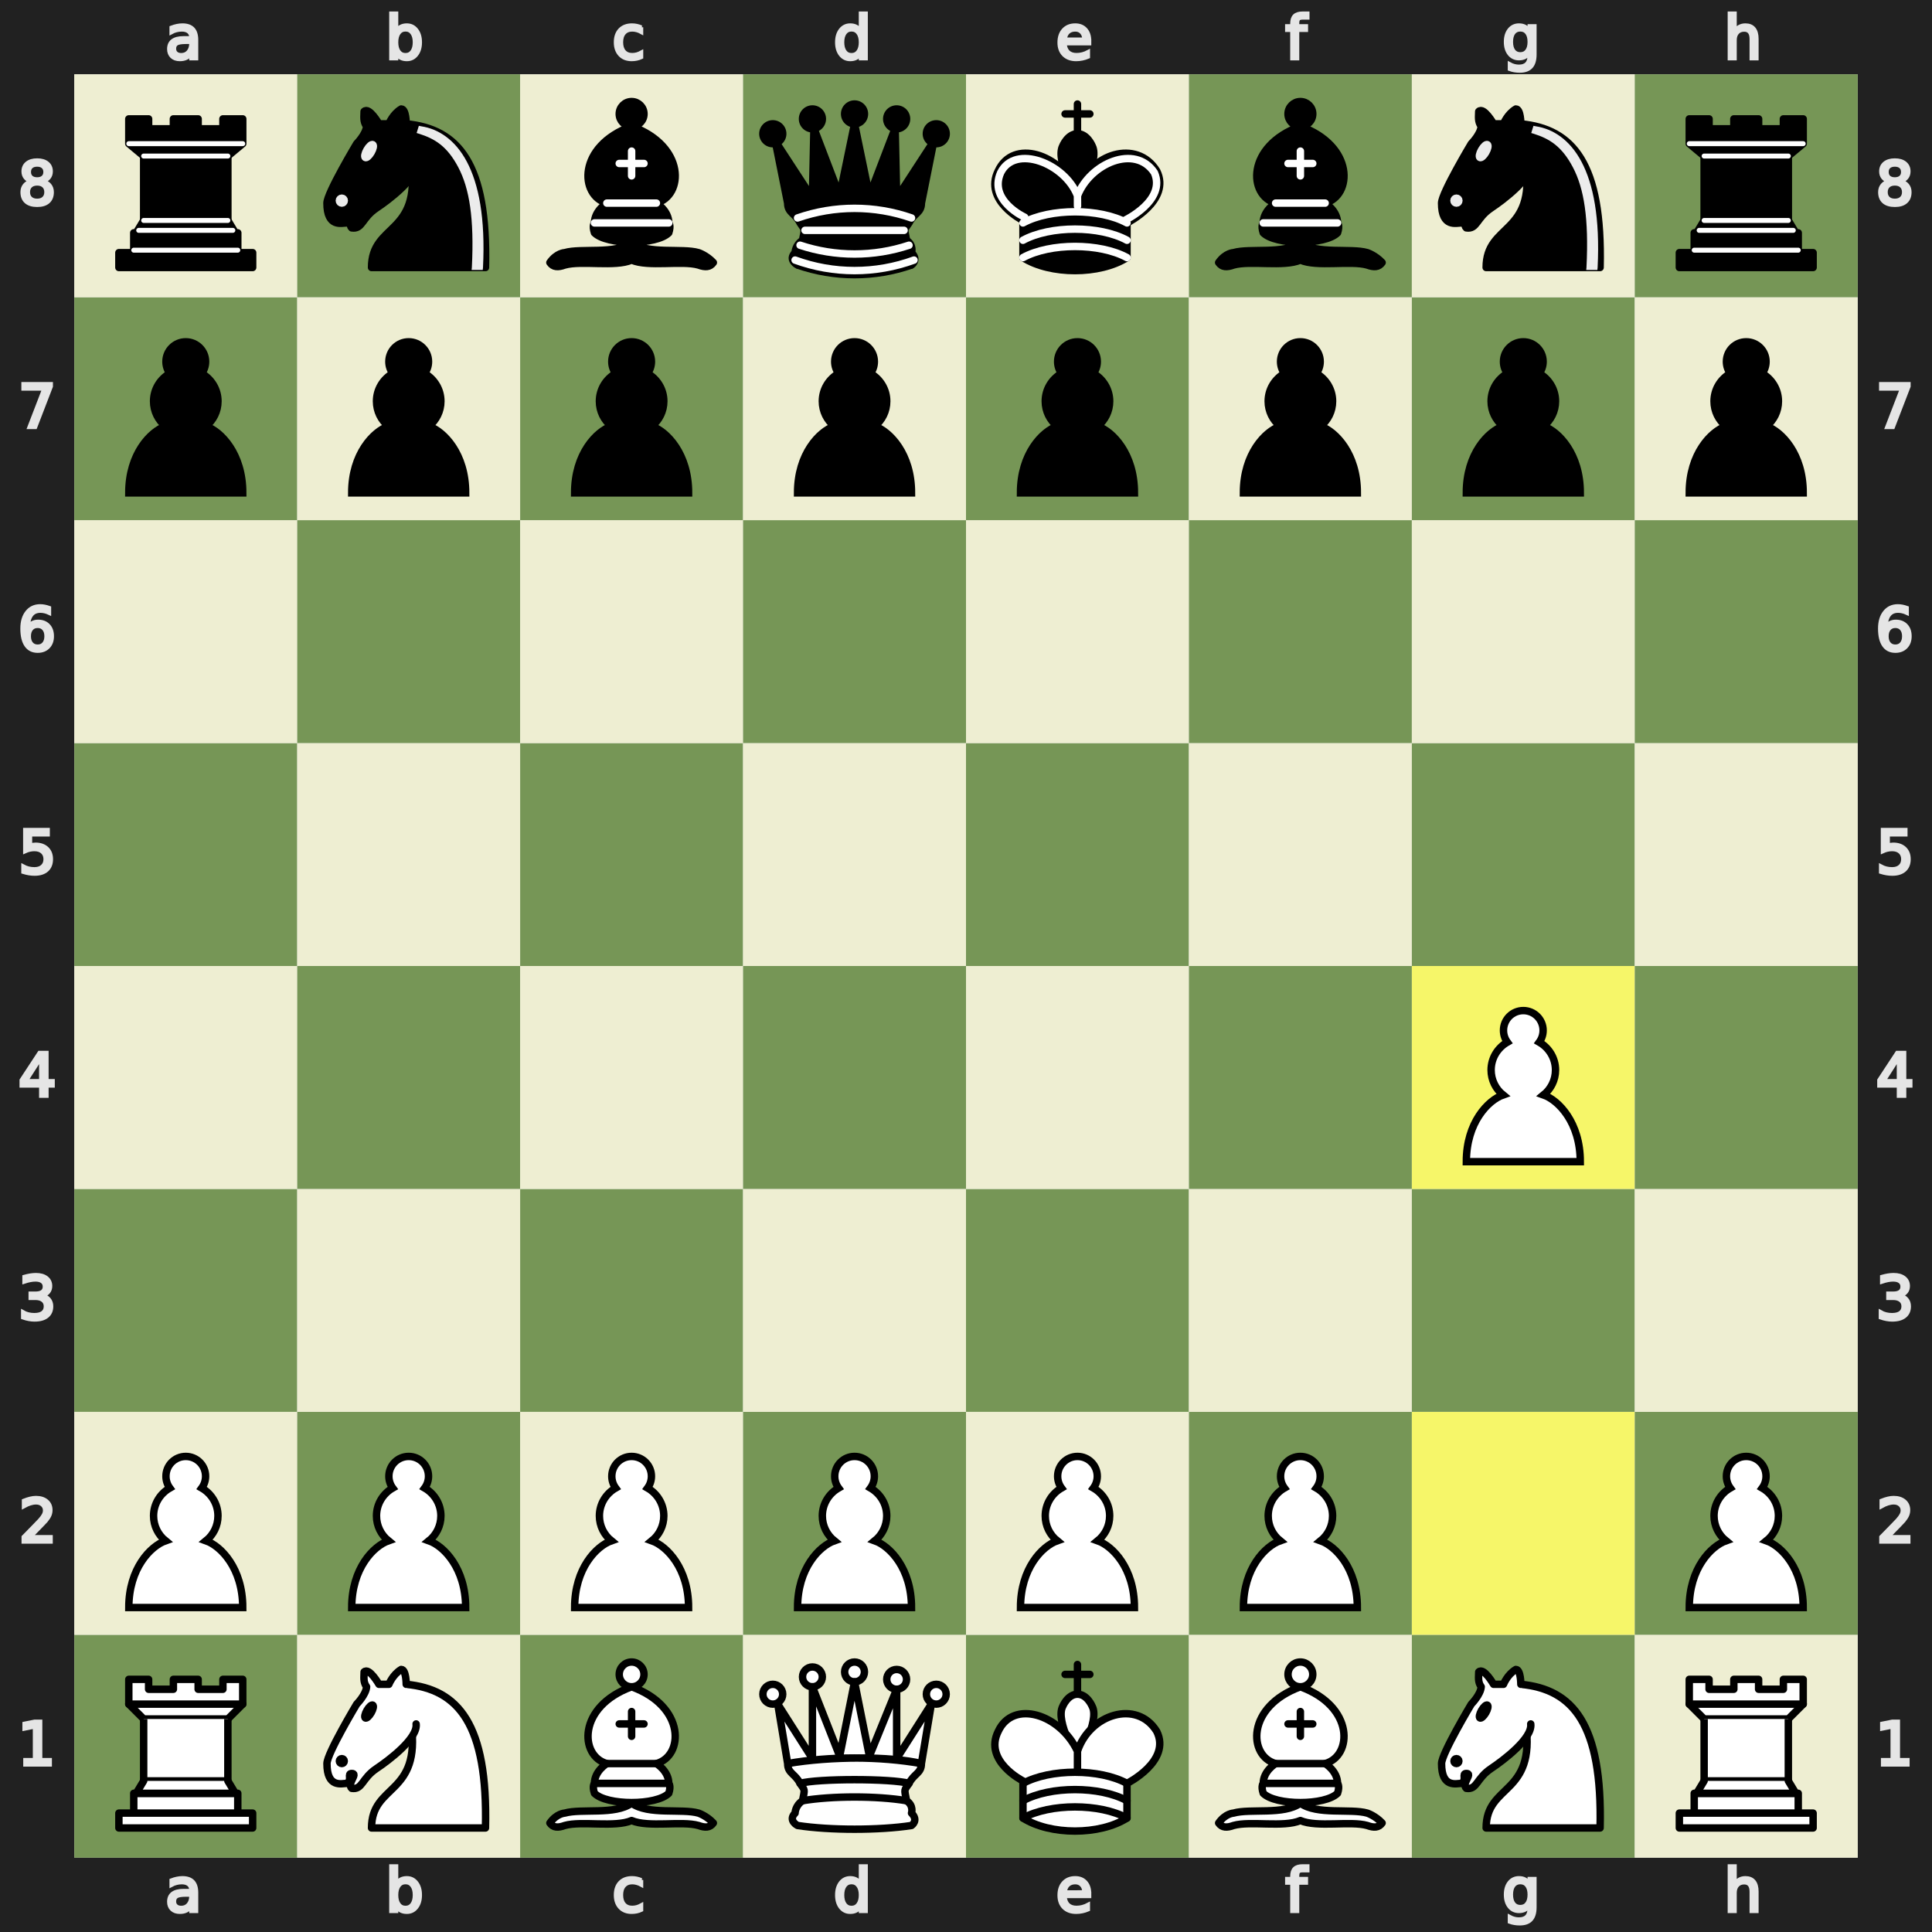
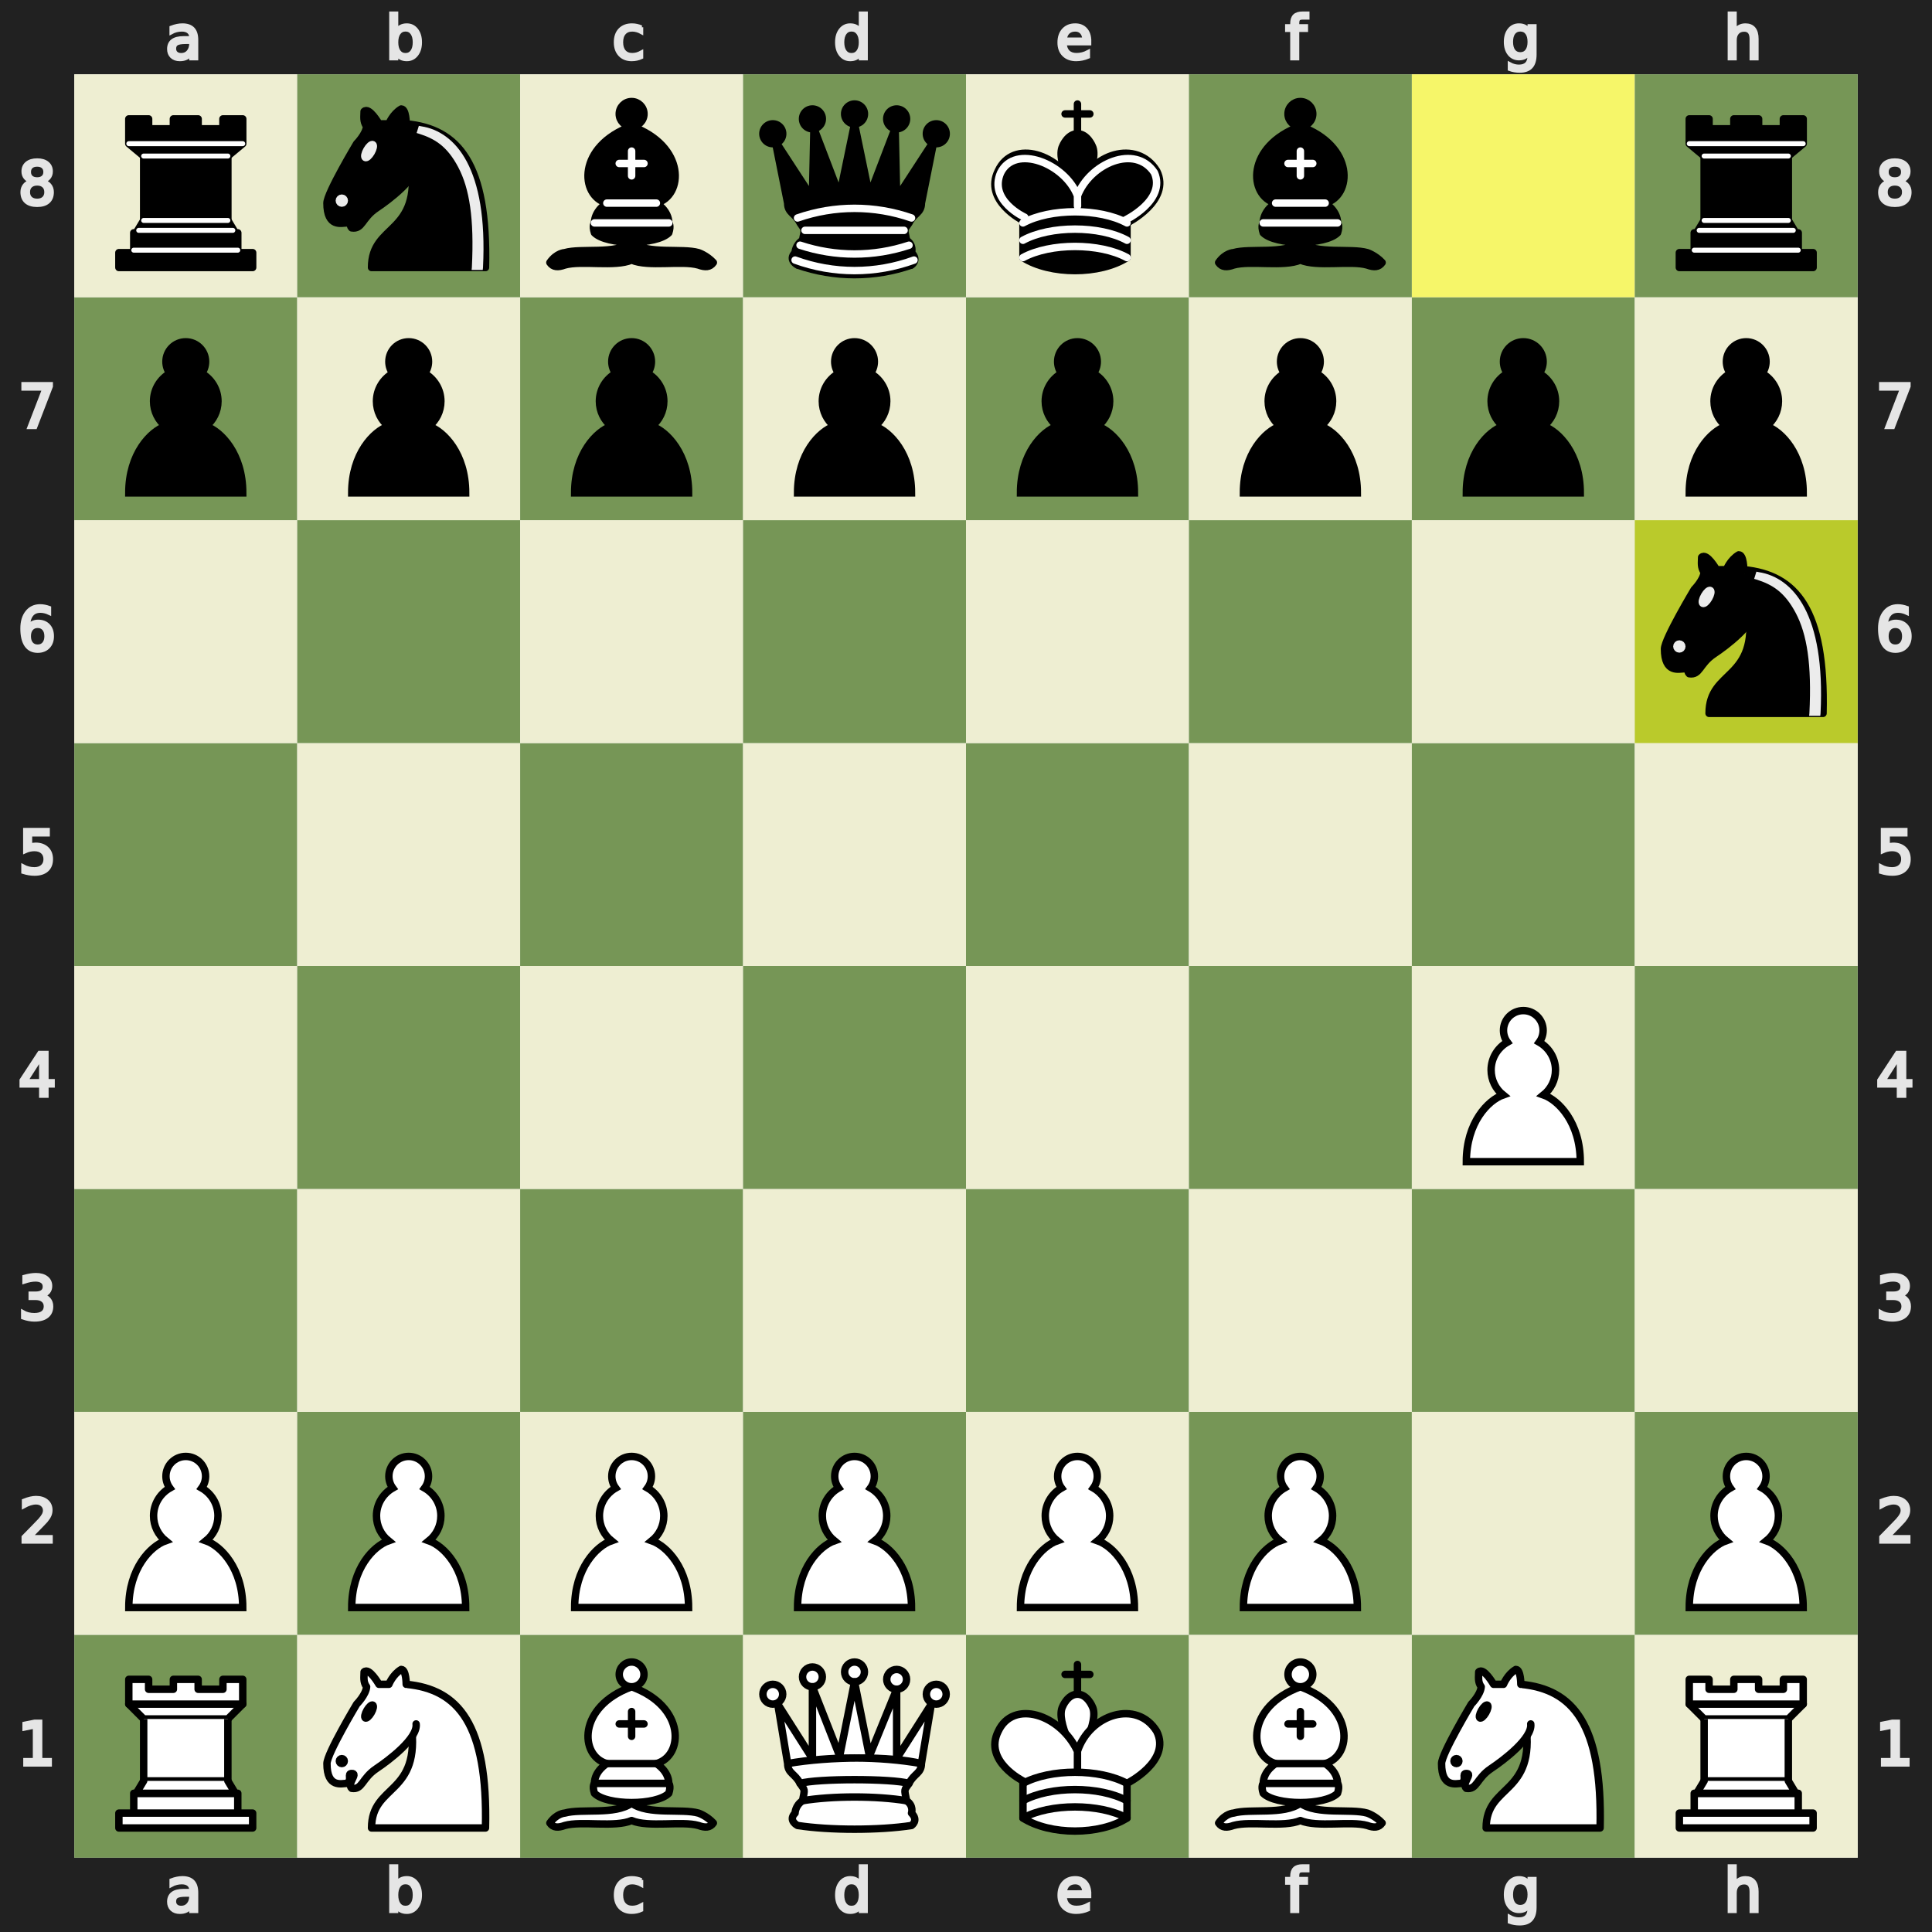
<svg xmlns="http://www.w3.org/2000/svg" xmlns:xlink="http://www.w3.org/1999/xlink" viewBox="0 0 390 390" width="480" height="480">
  <defs>
    <g id="white-pawn" class="white pawn">
      <path d="M22.5 9c-2.21 0-4 1.79-4 4 0 .89.29 1.71.78 2.38C17.33 16.5 16 18.59 16 21c0 2.03.94 3.84 2.41 5.03-3 1.06-7.41 5.55-7.41 13.47h23c0-7.92-4.41-12.41-7.41-13.47 1.47-1.19 2.41-3 2.41-5.03 0-2.41-1.33-4.5-3.28-5.62.49-.67.78-1.49.78-2.38 0-2.21-1.79-4-4-4z" fill="#fff" stroke="#000" stroke-width="1.5" stroke-linecap="round" />
    </g>
    <g id="white-knight" class="white knight" fill="none" fill-rule="evenodd" stroke="#000" stroke-width="1.5" stroke-linecap="round" stroke-linejoin="round">
      <path d="M 22,10 C 32.5,11 38.5,18 38,39 L 15,39 C 15,30 25,32.5 23,18" style="fill:#ffffff; stroke:#000000;" />
      <path d="M 24,18 C 24.38,20.91 18.45,25.37 16,27 C 13,29 13.18,31.34 11,31 C 9.958,30.06 12.41,27.96 11,28 C 10,28 11.19,29.23 10,30 C 9,30 5.997,31 6,26 C 6,24 12,14 12,14 C 12,14 13.89,12.1 14,10.5 C 13.27,9.506 13.5,8.5 13.5,7.5 C 14.5,6.5 16.5,10 16.5,10 L 18.5,10 C 18.5,10 19.28,8.008 21,7 C 22,7 22,10 22,10" style="fill:#ffffff; stroke:#000000;" />
      <path d="M 9.5 25.5 A 0.5 0.5 0 1 1 8.5,25.5 A 0.5 0.5 0 1 1 9.5 25.5 z" style="fill:#000000; stroke:#000000;" />
      <path d="M 15 15.5 A 0.5 1.5 0 1 1 14,15.5 A 0.5 1.5 0 1 1 15 15.5 z" transform="matrix(0.866,0.5,-0.5,0.866,9.693,-5.173)" style="fill:#000000; stroke:#000000;" />
    </g>
    <g id="white-bishop" class="white bishop" fill="none" fill-rule="evenodd" stroke="#000" stroke-width="1.5" stroke-linecap="round" stroke-linejoin="round">
      <g fill="#fff" stroke-linecap="butt">
        <path d="M9 36c3.39-.97 10.11.43 13.5-2 3.39 2.43 10.11 1.03 13.5 2 0 0 1.65.54 3 2-.68.97-1.65.99-3 .5-3.39-.97-10.11.46-13.5-1-3.39 1.46-10.11.03-13.5 1-1.354.49-2.323.47-3-.5 1.354-1.94 3-2 3-2zM15 32c2.5 2.5 12.5 2.5 15 0 .5-1.5 0-2 0-2 0-2.5-2.5-4-2.5-4 5.5-1.5 6-11.5-5-15.5-11 4-10.5 14-5 15.5 0 0-2.5 1.5-2.5 4 0 0-.5.5 0 2zM25 8a2.5 2.5 0 1 1-5 0 2.5 2.5 0 1 1 5 0z" />
      </g>
      <path d="M17.5 26h10M15 30h15m-7.5-14.5v5M20 18h5" stroke-linejoin="miter" />
    </g>
    <g id="white-rook" class="white rook" fill="#fff" fill-rule="evenodd" stroke="#000" stroke-width="1.5" stroke-linecap="round" stroke-linejoin="round">
      <path d="M9 39h27v-3H9v3zM12 36v-4h21v4H12zM11 14V9h4v2h5V9h5v2h5V9h4v5" stroke-linecap="butt" />
      <path d="M34 14l-3 3H14l-3-3" />
      <path d="M31 17v12.5H14V17" stroke-linecap="butt" stroke-linejoin="miter" />
      <path d="M31 29.5l1.5 2.5h-20l1.5-2.5" />
      <path d="M11 14h23" fill="none" stroke-linejoin="miter" />
    </g>
    <g id="white-queen" class="white queen" fill="#fff" fill-rule="evenodd" stroke="#000" stroke-width="1.5" stroke-linecap="round" stroke-linejoin="round">
      <path d="M8 12a2 2 0 1 1-4 0 2 2 0 1 1 4 0zM24.5 7.5a2 2 0 1 1-4 0 2 2 0 1 1 4 0zM41 12a2 2 0 1 1-4 0 2 2 0 1 1 4 0zM16 8.5a2 2 0 1 1-4 0 2 2 0 1 1 4 0zM33 9a2 2 0 1 1-4 0 2 2 0 1 1 4 0z" />
      <path d="M9 26c8.5-1.5 21-1.5 27 0l2-12-7 11V11l-5.5 13.5-3-15-3 15-5.5-14V25L7 14l2 12zM9 26c0 2 1.5 2 2.5 4 1 1.5 1 1 .5 3.5-1.5 1-1.5 2.5-1.5 2.5-1.5 1.5.5 2.5.5 2.5 6.5 1 16.5 1 23 0 0 0 1.5-1 0-2.5 0 0 .5-1.5-1-2.5-.5-2.5-.5-2 .5-3.5 1-2 2.5-2 2.5-4-8.5-1.5-18.5-1.5-27 0z" stroke-linecap="butt" />
      <path d="M11.5 30c3.5-1 18.5-1 22 0M12 33.5c6-1 15-1 21 0" fill="none" />
    </g>
    <g id="white-king" class="white king" fill="none" fill-rule="evenodd" stroke="#000" stroke-width="1.5" stroke-linecap="round" stroke-linejoin="round">
      <path d="M22.5 11.63V6M20 8h5" stroke-linejoin="miter" />
      <path d="M22.5 25s4.5-7.5 3-10.5c0 0-1-2.5-3-2.5s-3 2.5-3 2.5c-1.5 3 3 10.5 3 10.5" fill="#fff" stroke-linecap="butt" stroke-linejoin="miter" />
      <path d="M11.5 37c5.5 3.5 15.5 3.5 21 0v-7s9-4.5 6-10.5c-4-6.5-13.5-3.5-16 4V27v-3.5c-3.5-7.5-13-10.5-16-4-3 6 5 10 5 10V37z" fill="#fff" />
      <path d="M11.5 30c5.5-3 15.5-3 21 0m-21 3.5c5.5-3 15.5-3 21 0m-21 3.5c5.5-3 15.5-3 21 0" />
    </g>
    <g id="black-pawn" class="black pawn">
      <path d="M22.5 9c-2.21 0-4 1.79-4 4 0 .89.29 1.71.78 2.38C17.33 16.5 16 18.59 16 21c0 2.03.94 3.84 2.41 5.03-3 1.06-7.41 5.55-7.41 13.47h23c0-7.92-4.41-12.41-7.41-13.47 1.47-1.19 2.41-3 2.41-5.03 0-2.41-1.33-4.5-3.28-5.62.49-.67.78-1.49.78-2.38 0-2.21-1.79-4-4-4z" fill="#000" stroke="#000" stroke-width="1.5" stroke-linecap="round" />
    </g>
    <g id="black-knight" class="black knight" fill="none" fill-rule="evenodd" stroke="#000" stroke-width="1.5" stroke-linecap="round" stroke-linejoin="round">
      <path d="M 22,10 C 32.5,11 38.5,18 38,39 L 15,39 C 15,30 25,32.5 23,18" style="fill:#000000; stroke:#000000;" />
      <path d="M 24,18 C 24.38,20.91 18.45,25.37 16,27 C 13,29 13.18,31.34 11,31 C 9.958,30.06 12.41,27.96 11,28 C 10,28 11.19,29.23 10,30 C 9,30 5.997,31 6,26 C 6,24 12,14 12,14 C 12,14 13.89,12.1 14,10.5 C 13.27,9.506 13.5,8.5 13.5,7.5 C 14.5,6.5 16.5,10 16.5,10 L 18.5,10 C 18.5,10 19.28,8.008 21,7 C 22,7 22,10 22,10" style="fill:#000000; stroke:#000000;" />
      <path d="M 9.5 25.5 A 0.5 0.5 0 1 1 8.5,25.5 A 0.5 0.5 0 1 1 9.5 25.5 z" style="fill:#ececec; stroke:#ececec;" />
      <path d="M 15 15.5 A 0.5 1.5 0 1 1 14,15.5 A 0.5 1.5 0 1 1 15 15.5 z" transform="matrix(0.866,0.5,-0.5,0.866,9.693,-5.173)" style="fill:#ececec; stroke:#ececec;" />
      <path d="M 24.55,10.4 L 24.1,11.85 L 24.6,12 C 27.75,13 30.25,14.49 32.5,18.75 C 34.75,23.01 35.75,29.06 35.25,39 L 35.2,39.5 L 37.45,39.5 L 37.5,39 C 38,28.94 36.62,22.15 34.25,17.66 C 31.88,13.17 28.46,11.02 25.06,10.5 L 24.55,10.4 z " style="fill:#ececec; stroke:none;" />
    </g>
    <g id="black-bishop" class="black bishop" fill="none" fill-rule="evenodd" stroke="#000" stroke-width="1.5" stroke-linecap="round" stroke-linejoin="round">
      <path d="M9 36c3.39-.97 10.11.43 13.5-2 3.39 2.43 10.11 1.03 13.5 2 0 0 1.65.54 3 2-.68.97-1.65.99-3 .5-3.39-.97-10.11.46-13.5-1-3.39 1.46-10.11.03-13.5 1-1.354.49-2.323.47-3-.5 1.354-1.94 3-2 3-2zm6-4c2.5 2.5 12.5 2.5 15 0 .5-1.5 0-2 0-2 0-2.5-2.5-4-2.5-4 5.5-1.5 6-11.5-5-15.5-11 4-10.5 14-5 15.5 0 0-2.5 1.5-2.5 4 0 0-.5.5 0 2zM25 8a2.5 2.5 0 1 1-5 0 2.5 2.5 0 1 1 5 0z" fill="#000" stroke-linecap="butt" />
      <path d="M17.5 26h10M15 30h15m-7.5-14.5v5M20 18h5" stroke="#fff" stroke-linejoin="miter" />
    </g>
    <g id="black-rook" class="black rook" fill="#000" fill-rule="evenodd" stroke="#000" stroke-width="1.5" stroke-linecap="round" stroke-linejoin="round">
      <path d="M9 39h27v-3H9v3zM12.5 32l1.5-2.5h17l1.5 2.5h-20zM12 36v-4h21v4H12z" stroke-linecap="butt" />
      <path d="M14 29.5v-13h17v13H14z" stroke-linecap="butt" stroke-linejoin="miter" />
      <path d="M14 16.5L11 14h23l-3 2.5H14zM11 14V9h4v2h5V9h5v2h5V9h4v5H11z" stroke-linecap="butt" />
      <path d="M12 35.5h21M13 31.5h19M14 29.5h17M14 16.5h17M11 14h23" fill="none" stroke="#fff" stroke-width="1" stroke-linejoin="miter" />
    </g>
    <g id="black-queen" class="black queen" fill="#000" fill-rule="evenodd" stroke="#000" stroke-width="1.5" stroke-linecap="round" stroke-linejoin="round">
      <g fill="#000" stroke="none">
        <circle cx="6" cy="12" r="2.75" />
        <circle cx="14" cy="9" r="2.75" />
        <circle cx="22.5" cy="8" r="2.75" />
        <circle cx="31" cy="9" r="2.75" />
        <circle cx="39" cy="12" r="2.75" />
      </g>
      <path d="M9 26c8.5-1.5 21-1.5 27 0l2.5-12.5L31 25l-.3-14.1-5.2 13.6-3-14.5-3 14.5-5.2-13.6L14 25 6.5 13.5 9 26zM9 26c0 2 1.5 2 2.5 4 1 1.5 1 1 .5 3.5-1.5 1-1.5 2.5-1.5 2.5-1.5 1.5.5 2.5.5 2.5 6.5 1 16.5 1 23 0 0 0 1.5-1 0-2.5 0 0 .5-1.5-1-2.5-.5-2.5-.5-2 .5-3.5 1-2 2.5-2 2.5-4-8.5-1.5-18.5-1.5-27 0z" stroke-linecap="butt" />
      <path d="M11 38.5a35 35 1 0 0 23 0" fill="none" stroke-linecap="butt" />
      <path d="M11 29a35 35 1 0 1 23 0M12.5 31.5h20M11.5 34.5a35 35 1 0 0 22 0M10.5 37.5a35 35 1 0 0 24 0" fill="none" stroke="#fff" />
    </g>
    <g id="black-king" class="black king" fill="none" fill-rule="evenodd" stroke="#000" stroke-width="1.5" stroke-linecap="round" stroke-linejoin="round">
      <path d="M22.5 11.63V6" stroke-linejoin="miter" />
      <path d="M22.5 25s4.5-7.5 3-10.5c0 0-1-2.5-3-2.5s-3 2.5-3 2.5c-1.5 3 3 10.5 3 10.5" fill="#000" stroke-linecap="butt" stroke-linejoin="miter" />
      <path d="M11.5 37c5.5 3.5 15.5 3.5 21 0v-7s9-4.5 6-10.5c-4-6.5-13.5-3.5-16 4V27v-3.5c-3.5-7.5-13-10.5-16-4-3 6 5 10 5 10V37z" fill="#000" />
      <path d="M20 8h5" stroke-linejoin="miter" />
      <path d="M32 29.5s8.5-4 6.03-9.65C34.15 14 25 18 22.5 24.5l.01 2.1-.01-2.1C20 18 9.906 14 6.997 19.85c-2.497 5.65 4.853 9 4.853 9M11.5 30c5.5-3 15.5-3 21 0m-21 3.5c5.5-3 15.5-3 21 0m-21 3.5c5.5-3 15.5-3 21 0" stroke="#fff" />
    </g>
  </defs>
  <rect x="7.5" y="7.5" width="375" height="375" fill="none" stroke="#212121" stroke-width="15" />
  <g transform="translate(20, 1) scale(0.75, 0.75)" fill="#e5e5e5" stroke="#e5e5e5">
    <path d="M23.328 10.016q-1.742 0-2.414.398-.672.398-.672 1.36 0 .765.5 1.218.508.445 1.375.445 1.196 0 1.914-.843.727-.852.727-2.258v-.32zm2.867-.594v4.992h-1.437v-1.328q-.492.797-1.227 1.18-.734.375-1.797.375-1.343 0-2.14-.75-.79-.758-.79-2.024 0-1.476.985-2.226.992-.75 2.953-.75h2.016V8.75q0-.992-.656-1.531-.649-.547-1.829-.547-.75 0-1.46.18-.711.18-1.368.539V6.062q.79-.304 1.532-.453.742-.156 1.445-.156 1.898 0 2.836.984.937.985.937 2.985z" />
  </g>
  <g transform="translate(20, 375) scale(0.75, 0.75)" fill="#e5e5e5" stroke="#e5e5e5">
    <path d="M23.328 10.016q-1.742 0-2.414.398-.672.398-.672 1.36 0 .765.5 1.218.508.445 1.375.445 1.196 0 1.914-.843.727-.852.727-2.258v-.32zm2.867-.594v4.992h-1.437v-1.328q-.492.797-1.227 1.18-.734.375-1.797.375-1.343 0-2.14-.75-.79-.758-.79-2.024 0-1.476.985-2.226.992-.75 2.953-.75h2.016V8.75q0-.992-.656-1.531-.649-.547-1.829-.547-.75 0-1.46.18-.711.18-1.368.539V6.062q.79-.304 1.532-.453.742-.156 1.445-.156 1.898 0 2.836.984.937.985.937 2.985z" />
  </g>
  <g transform="translate(65, 1) scale(0.75, 0.75)" fill="#e5e5e5" stroke="#e5e5e5">
    <path d="M24.922 10.047q0-1.586-.656-2.485-.649-.906-1.79-.906-1.14 0-1.796.906-.649.899-.649 2.485 0 1.586.649 2.492.656.898 1.797.898 1.14 0 1.789-.898.656-.906.656-2.492zm-4.89-3.055q.452-.781 1.14-1.156.695-.383 1.656-.383 1.594 0 2.586 1.266 1 1.265 1 3.328 0 2.062-1 3.328-.992 1.266-2.586 1.266-.96 0-1.656-.375-.688-.383-1.14-1.164v1.312h-1.446V2.258h1.445z" />
  </g>
  <g transform="translate(65, 375) scale(0.75, 0.75)" fill="#e5e5e5" stroke="#e5e5e5">
    <path d="M24.922 10.047q0-1.586-.656-2.485-.649-.906-1.79-.906-1.14 0-1.796.906-.649.899-.649 2.485 0 1.586.649 2.492.656.898 1.797.898 1.14 0 1.789-.898.656-.906.656-2.492zm-4.89-3.055q.452-.781 1.14-1.156.695-.383 1.656-.383 1.594 0 2.586 1.266 1 1.265 1 3.328 0 2.062-1 3.328-.992 1.266-2.586 1.266-.96 0-1.656-.375-.688-.383-1.14-1.164v1.312h-1.446V2.258h1.445z" />
  </g>
  <g transform="translate(110, 1) scale(0.75, 0.75)" fill="#e5e5e5" stroke="#e5e5e5">
    <path d="M25.96 6v1.344q-.608-.336-1.226-.5-.609-.172-1.234-.172-1.398 0-2.172.89-.773.883-.773 2.485 0 1.601.773 2.492.774.883 2.172.883.625 0 1.234-.164.618-.172 1.227-.508v1.328q-.602.281-1.25.422-.64.14-1.367.14-1.977 0-3.14-1.242-1.165-1.242-1.165-3.351 0-2.14 1.172-3.367 1.18-1.227 3.227-1.227.664 0 1.296.14.633.134 1.227.407z" />
  </g>
  <g transform="translate(110, 375) scale(0.75, 0.75)" fill="#e5e5e5" stroke="#e5e5e5">
    <path d="M25.96 6v1.344q-.608-.336-1.226-.5-.609-.172-1.234-.172-1.398 0-2.172.89-.773.883-.773 2.485 0 1.601.773 2.492.774.883 2.172.883.625 0 1.234-.164.618-.172 1.227-.508v1.328q-.602.281-1.25.422-.64.14-1.367.14-1.977 0-3.14-1.242-1.165-1.242-1.165-3.351 0-2.14 1.172-3.367 1.18-1.227 3.227-1.227.664 0 1.296.14.633.134 1.227.407z" />
  </g>
  <g transform="translate(155, 1) scale(0.75, 0.75)" fill="#e5e5e5" stroke="#e5e5e5">
    <path d="M24.973 6.992V2.258h1.437v12.156h-1.437v-1.312q-.453.78-1.149 1.164-.687.375-1.656.375-1.586 0-2.586-1.266-.992-1.266-.992-3.328 0-2.063.992-3.328 1-1.266 2.586-1.266.969 0 1.656.383.696.375 1.149 1.156zm-4.899 3.055q0 1.586.649 2.492.656.898 1.797.898 1.14 0 1.796-.898.657-.906.657-2.492 0-1.586-.657-2.485-.656-.906-1.796-.906-1.141 0-1.797.906-.649.899-.649 2.485z" />
  </g>
  <g transform="translate(155, 375) scale(0.75, 0.75)" fill="#e5e5e5" stroke="#e5e5e5">
    <path d="M24.973 6.992V2.258h1.437v12.156h-1.437v-1.312q-.453.78-1.149 1.164-.687.375-1.656.375-1.586 0-2.586-1.266-.992-1.266-.992-3.328 0-2.063.992-3.328 1-1.266 2.586-1.266.969 0 1.656.383.696.375 1.149 1.156zm-4.899 3.055q0 1.586.649 2.492.656.898 1.797.898 1.14 0 1.796-.898.657-.906.657-2.492 0-1.586-.657-2.485-.656-.906-1.796-.906-1.141 0-1.797.906-.649.899-.649 2.485z" />
  </g>
  <g transform="translate(200, 1) scale(0.75, 0.75)" fill="#e5e5e5" stroke="#e5e5e5">
    <path d="M26.555 9.68v.703h-6.61q.094 1.484.89 2.265.806.774 2.235.774.828 0 1.602-.203.781-.203 1.547-.61v1.36q-.774.328-1.586.5-.813.172-1.649.172-2.093 0-3.32-1.22-1.219-1.218-1.219-3.296 0-2.148 1.157-3.406 1.164-1.266 3.132-1.266 1.766 0 2.79 1.14 1.03 1.134 1.03 3.087zm-1.438-.422q-.015-1.18-.664-1.883-.64-.703-1.703-.703-1.203 0-1.93.68-.718.68-.828 1.914z" />
  </g>
  <g transform="translate(200, 375) scale(0.75, 0.75)" fill="#e5e5e5" stroke="#e5e5e5">
    <path d="M26.555 9.68v.703h-6.61q.094 1.484.89 2.265.806.774 2.235.774.828 0 1.602-.203.781-.203 1.547-.61v1.36q-.774.328-1.586.5-.813.172-1.649.172-2.093 0-3.32-1.22-1.219-1.218-1.219-3.296 0-2.148 1.157-3.406 1.164-1.266 3.132-1.266 1.766 0 2.79 1.14 1.03 1.134 1.03 3.087zm-1.438-.422q-.015-1.18-.664-1.883-.64-.703-1.703-.703-1.203 0-1.93.68-.718.68-.828 1.914z" />
  </g>
  <g transform="translate(245, 1) scale(0.75, 0.75)" fill="#e5e5e5" stroke="#e5e5e5">
    <path d="M25.285 2.258v1.195H23.91q-.773 0-1.078.313-.297.312-.297 1.125v.773h2.367v1.117h-2.367v7.633H21.09V6.781h-1.375V5.664h1.375v-.61q0-1.46.68-2.124.68-.672 2.156-.672z" />
  </g>
  <g transform="translate(245, 375) scale(0.75, 0.75)" fill="#e5e5e5" stroke="#e5e5e5">
    <path d="M25.285 2.258v1.195H23.91q-.773 0-1.078.313-.297.312-.297 1.125v.773h2.367v1.117h-2.367v7.633H21.09V6.781h-1.375V5.664h1.375v-.61q0-1.46.68-2.124.68-.672 2.156-.672z" />
  </g>
  <g transform="translate(290, 1) scale(0.75, 0.75)" fill="#e5e5e5" stroke="#e5e5e5">
    <path d="M24.973 9.937q0-1.562-.649-2.421-.64-.86-1.804-.86-1.157 0-1.805.86-.64.859-.64 2.421 0 1.555.64 2.415.648.859 1.805.859 1.164 0 1.804-.86.649-.859.649-2.414zm1.437 3.391q0 2.234-.992 3.32-.992 1.094-3.04 1.094-.757 0-1.429-.117-.672-.11-1.304-.344v-1.398q.632.344 1.25.508.617.164 1.257.164 1.414 0 2.118-.743.703-.734.703-2.226v-.711q-.446.773-1.141 1.156-.695.383-1.664.383-1.61 0-2.594-1.227-.984-1.226-.984-3.25 0-2.03.984-3.257.985-1.227 2.594-1.227.969 0 1.664.383t1.14 1.156V5.664h1.438z" />
  </g>
  <g transform="translate(290, 375) scale(0.75, 0.75)" fill="#e5e5e5" stroke="#e5e5e5">
    <path d="M24.973 9.937q0-1.562-.649-2.421-.64-.86-1.804-.86-1.157 0-1.805.86-.64.859-.64 2.421 0 1.555.64 2.415.648.859 1.805.859 1.164 0 1.804-.86.649-.859.649-2.414zm1.437 3.391q0 2.234-.992 3.32-.992 1.094-3.04 1.094-.757 0-1.429-.117-.672-.11-1.304-.344v-1.398q.632.344 1.25.508.617.164 1.257.164 1.414 0 2.118-.743.703-.734.703-2.226v-.711q-.446.773-1.141 1.156-.695.383-1.664.383-1.61 0-2.594-1.227-.984-1.226-.984-3.25 0-2.03.984-3.257.985-1.227 2.594-1.227.969 0 1.664.383t1.14 1.156V5.664h1.438z" />
  </g>
  <g transform="translate(335, 1) scale(0.75, 0.75)" fill="#e5e5e5" stroke="#e5e5e5">
    <path d="M26.164 9.133v5.281h-1.437V9.18q0-1.243-.485-1.86-.484-.617-1.453-.617-1.164 0-1.836.742-.672.742-.672 2.024v4.945h-1.445V2.258h1.445v4.765q.516-.789 1.211-1.18.703-.39 1.617-.39 1.508 0 2.282.938.773.93.773 2.742z" />
  </g>
  <g transform="translate(335, 375) scale(0.75, 0.75)" fill="#e5e5e5" stroke="#e5e5e5">
    <path d="M26.164 9.133v5.281h-1.437V9.18q0-1.243-.485-1.86-.484-.617-1.453-.617-1.164 0-1.836.742-.672.742-.672 2.024v4.945h-1.445V2.258h1.445v4.765q.516-.789 1.211-1.18.703-.39 1.617-.39 1.508 0 2.282.938.773.93.773 2.742z" />
  </g>
  <g transform="translate(0, 335) scale(0.75, 0.75)" fill="#e5e5e5" stroke="#e5e5e5">
    <path d="M6.754 26.996h2.578v-8.898l-2.805.562v-1.437l2.79-.563h1.578v10.336h2.578v1.328h-6.72z" />
  </g>
  <g transform="translate(375, 335) scale(0.75, 0.75)" fill="#e5e5e5" stroke="#e5e5e5">
    <path d="M6.754 26.996h2.578v-8.898l-2.805.562v-1.437l2.79-.563h1.578v10.336h2.578v1.328h-6.72z" />
  </g>
  <g transform="translate(0, 290) scale(0.75, 0.75)" fill="#e5e5e5" stroke="#e5e5e5">
    <path d="M8.195 26.996h5.508v1.328H6.297v-1.328q.898-.93 2.445-2.492 1.555-1.57 1.953-2.024.758-.851 1.055-1.437.305-.594.305-1.164 0-.93-.657-1.516-.648-.586-1.695-.586-.742 0-1.57.258-.82.258-1.758.781v-1.593q.953-.383 1.781-.578.828-.196 1.516-.196 1.812 0 2.89.906 1.079.907 1.079 2.422 0 .72-.274 1.368-.265.64-.976 1.515-.196.227-1.243 1.313-1.046 1.078-2.953 3.023z" />
  </g>
  <g transform="translate(375, 290) scale(0.75, 0.75)" fill="#e5e5e5" stroke="#e5e5e5">
    <path d="M8.195 26.996h5.508v1.328H6.297v-1.328q.898-.93 2.445-2.492 1.555-1.57 1.953-2.024.758-.851 1.055-1.437.305-.594.305-1.164 0-.93-.657-1.516-.648-.586-1.695-.586-.742 0-1.57.258-.82.258-1.758.781v-1.593q.953-.383 1.781-.578.828-.196 1.516-.196 1.812 0 2.89.906 1.079.907 1.079 2.422 0 .72-.274 1.368-.265.64-.976 1.515-.196.227-1.243 1.313-1.046 1.078-2.953 3.023z" />
  </g>
  <g transform="translate(0, 245) scale(0.75, 0.75)" fill="#e5e5e5" stroke="#e5e5e5">
    <path d="M11.434 22.035q1.132.242 1.765 1.008.64.766.64 1.89 0 1.727-1.187 2.672-1.187.946-3.375.946-.734 0-1.515-.149-.774-.14-1.602-.43V26.45q.656.383 1.438.578.78.196 1.632.196 1.485 0 2.258-.586.782-.586.782-1.703 0-1.032-.727-1.61-.719-.586-2.008-.586h-1.36v-1.297h1.423q1.164 0 1.78-.46.618-.47.618-1.344 0-.899-.64-1.375-.633-.485-1.82-.485-.65 0-1.391.141-.743.14-1.633.437V16.95q.898-.25 1.68-.375.788-.125 1.484-.125 1.797 0 2.844.82 1.046.813 1.046 2.204 0 .968-.554 1.64-.555.664-1.578.922z" />
  </g>
  <g transform="translate(375, 245) scale(0.75, 0.75)" fill="#e5e5e5" stroke="#e5e5e5">
    <path d="M11.434 22.035q1.132.242 1.765 1.008.64.766.64 1.89 0 1.727-1.187 2.672-1.187.946-3.375.946-.734 0-1.515-.149-.774-.14-1.602-.43V26.45q.656.383 1.438.578.78.196 1.632.196 1.485 0 2.258-.586.782-.586.782-1.703 0-1.032-.727-1.61-.719-.586-2.008-.586h-1.36v-1.297h1.423q1.164 0 1.78-.46.618-.47.618-1.344 0-.899-.64-1.375-.633-.485-1.82-.485-.65 0-1.391.141-.743.14-1.633.437V16.95q.898-.25 1.68-.375.788-.125 1.484-.125 1.797 0 2.844.82 1.046.813 1.046 2.204 0 .968-.554 1.64-.555.664-1.578.922z" />
  </g>
  <g transform="translate(0, 200) scale(0.75, 0.75)" fill="#e5e5e5" stroke="#e5e5e5">
    <path d="M11.016 18.035L7.03 24.262h3.985zm-.414-1.375h1.984v7.602h1.664v1.312h-1.664v2.75h-1.57v-2.75H5.75v-1.523z" />
  </g>
  <g transform="translate(375, 200) scale(0.75, 0.75)" fill="#e5e5e5" stroke="#e5e5e5">
    <path d="M11.016 18.035L7.03 24.262h3.985zm-.414-1.375h1.984v7.602h1.664v1.312h-1.664v2.75h-1.57v-2.75H5.75v-1.523z" />
  </g>
  <g transform="translate(0, 155) scale(0.75, 0.75)" fill="#e5e5e5" stroke="#e5e5e5">
    <path d="M6.719 16.66h6.195v1.328h-4.75v2.86q.344-.118.688-.172.343-.063.687-.063 1.953 0 3.094 1.07 1.14 1.07 1.14 2.899 0 1.883-1.171 2.93-1.172 1.039-3.305 1.039-.735 0-1.5-.125-.758-.125-1.57-.375v-1.586q.703.383 1.453.57.75.188 1.586.188 1.351 0 2.14-.711.79-.711.79-1.93 0-1.219-.79-1.93-.789-.71-2.14-.71-.633 0-1.266.14-.625.14-1.281.438z" />
  </g>
  <g transform="translate(375, 155) scale(0.75, 0.75)" fill="#e5e5e5" stroke="#e5e5e5">
    <path d="M6.719 16.66h6.195v1.328h-4.75v2.86q.344-.118.688-.172.343-.063.687-.063 1.953 0 3.094 1.07 1.14 1.07 1.14 2.899 0 1.883-1.171 2.93-1.172 1.039-3.305 1.039-.735 0-1.5-.125-.758-.125-1.57-.375v-1.586q.703.383 1.453.57.75.188 1.586.188 1.351 0 2.14-.711.79-.711.79-1.93 0-1.219-.79-1.93-.789-.71-2.14-.71-.633 0-1.266.14-.625.14-1.281.438z" />
  </g>
  <g transform="translate(0, 110) scale(0.75, 0.75)" fill="#e5e5e5" stroke="#e5e5e5">
    <path d="M10.137 21.863q-1.063 0-1.688.727-.617.726-.617 1.992 0 1.258.617 1.992.625.727 1.688.727 1.062 0 1.68-.727.624-.734.624-1.992 0-1.266-.625-1.992-.617-.727-1.68-.727zm3.133-4.945v1.437q-.594-.28-1.204-.43-.601-.148-1.195-.148-1.562 0-2.39 1.055-.82 1.055-.938 3.188.46-.68 1.156-1.04.696-.367 1.531-.367 1.758 0 2.774 1.07 1.023 1.063 1.023 2.899 0 1.797-1.062 2.883-1.063 1.086-2.828 1.086-2.024 0-3.094-1.547-1.07-1.555-1.07-4.5 0-2.766 1.312-4.406 1.313-1.649 3.524-1.649.593 0 1.195.117.61.118 1.266.352z" />
  </g>
  <g transform="translate(375, 110) scale(0.75, 0.75)" fill="#e5e5e5" stroke="#e5e5e5">
    <path d="M10.137 21.863q-1.063 0-1.688.727-.617.726-.617 1.992 0 1.258.617 1.992.625.727 1.688.727 1.062 0 1.68-.727.624-.734.624-1.992 0-1.266-.625-1.992-.617-.727-1.68-.727zm3.133-4.945v1.437q-.594-.28-1.204-.43-.601-.148-1.195-.148-1.562 0-2.39 1.055-.82 1.055-.938 3.188.46-.68 1.156-1.04.696-.367 1.531-.367 1.758 0 2.774 1.07 1.023 1.063 1.023 2.899 0 1.797-1.062 2.883-1.063 1.086-2.828 1.086-2.024 0-3.094-1.547-1.07-1.555-1.07-4.5 0-2.766 1.312-4.406 1.313-1.649 3.524-1.649.593 0 1.195.117.61.118 1.266.352z" />
  </g>
  <g transform="translate(0, 65) scale(0.75, 0.75)" fill="#e5e5e5" stroke="#e5e5e5">
    <path d="M6.25 16.66h7.5v.672L9.516 28.324H7.867l3.985-10.336H6.25z" />
  </g>
  <g transform="translate(375, 65) scale(0.75, 0.75)" fill="#e5e5e5" stroke="#e5e5e5">
    <path d="M6.25 16.66h7.5v.672L9.516 28.324H7.867l3.985-10.336H6.25z" />
  </g>
  <g transform="translate(0, 20) scale(0.75, 0.75)" fill="#e5e5e5" stroke="#e5e5e5">
    <path d="M10 22.785q-1.125 0-1.773.602-.641.601-.641 1.656t.64 1.656q.649.602 1.774.602t1.773-.602q.649-.61.649-1.656 0-1.055-.649-1.656-.64-.602-1.773-.602zm-1.578-.672q-1.016-.25-1.586-.945-.563-.695-.563-1.695 0-1.399.993-2.211 1-.813 2.734-.813 1.742 0 2.734.813.993.812.993 2.21 0 1-.57 1.696-.563.695-1.571.945 1.14.266 1.773 1.04.641.773.641 1.89 0 1.695-1.04 2.602-1.03.906-2.96.906t-2.969-.906Q6 26.738 6 25.043q0-1.117.64-1.89.641-.774 1.782-1.04zm-.578-2.492q0 .906.562 1.414.57.508 1.594.508 1.016 0 1.586-.508.578-.508.578-1.414 0-.906-.578-1.414-.57-.508-1.586-.508-1.023 0-1.594.508-.562.508-.562 1.414z" />
  </g>
  <g transform="translate(375, 20) scale(0.75, 0.75)" fill="#e5e5e5" stroke="#e5e5e5">
    <path d="M10 22.785q-1.125 0-1.773.602-.641.601-.641 1.656t.64 1.656q.649.602 1.774.602t1.773-.602q.649-.61.649-1.656 0-1.055-.649-1.656-.64-.602-1.773-.602zm-1.578-.672q-1.016-.25-1.586-.945-.563-.695-.563-1.695 0-1.399.993-2.211 1-.813 2.734-.813 1.742 0 2.734.813.993.812.993 2.21 0 1-.57 1.696-.563.695-1.571.945 1.14.266 1.773 1.04.641.773.641 1.89 0 1.695-1.04 2.602-1.03.906-2.96.906t-2.969-.906Q6 26.738 6 25.043q0-1.117.64-1.89.641-.774 1.782-1.04zm-.578-2.492q0 .906.562 1.414.57.508 1.594.508 1.016 0 1.586-.508.578-.508.578-1.414 0-.906-.578-1.414-.57-.508-1.586-.508-1.023 0-1.594.508-.562.508-.562 1.414z" />
  </g>
  <rect x="15" y="330" width="45" height="45" class="square dark a1" stroke="none" fill="#769656" />
  <rect x="60" y="330" width="45" height="45" class="square light b1" stroke="none" fill="#eeeed2" />
  <rect x="105" y="330" width="45" height="45" class="square dark c1" stroke="none" fill="#769656" />
  <rect x="150" y="330" width="45" height="45" class="square light d1" stroke="none" fill="#eeeed2" />
  <rect x="195" y="330" width="45" height="45" class="square dark e1" stroke="none" fill="#769656" />
  <rect x="240" y="330" width="45" height="45" class="square light f1" stroke="none" fill="#eeeed2" />
  <rect x="285" y="330" width="45" height="45" class="square dark g1" stroke="none" fill="#769656" />
  <rect x="330" y="330" width="45" height="45" class="square light h1" stroke="none" fill="#eeeed2" />
  <rect x="15" y="285" width="45" height="45" class="square light a2" stroke="none" fill="#eeeed2" />
  <rect x="60" y="285" width="45" height="45" class="square dark b2" stroke="none" fill="#769656" />
  <rect x="105" y="285" width="45" height="45" class="square light c2" stroke="none" fill="#eeeed2" />
  <rect x="150" y="285" width="45" height="45" class="square dark d2" stroke="none" fill="#769656" />
  <rect x="195" y="285" width="45" height="45" class="square light e2" stroke="none" fill="#eeeed2" />
  <rect x="240" y="285" width="45" height="45" class="square dark f2" stroke="none" fill="#769656" />
-   <rect x="285" y="285" width="45" height="45" class="square light lastmove g2" stroke="none" fill="#f6f669" />
+   <rect x="285" y="285" width="45" height="45" class="square light g2" stroke="none" fill="#eeeed2" />
  <rect x="330" y="285" width="45" height="45" class="square dark h2" stroke="none" fill="#769656" />
  <rect x="15" y="240" width="45" height="45" class="square dark a3" stroke="none" fill="#769656" />
  <rect x="60" y="240" width="45" height="45" class="square light b3" stroke="none" fill="#eeeed2" />
  <rect x="105" y="240" width="45" height="45" class="square dark c3" stroke="none" fill="#769656" />
  <rect x="150" y="240" width="45" height="45" class="square light d3" stroke="none" fill="#eeeed2" />
  <rect x="195" y="240" width="45" height="45" class="square dark e3" stroke="none" fill="#769656" />
  <rect x="240" y="240" width="45" height="45" class="square light f3" stroke="none" fill="#eeeed2" />
  <rect x="285" y="240" width="45" height="45" class="square dark g3" stroke="none" fill="#769656" />
  <rect x="330" y="240" width="45" height="45" class="square light h3" stroke="none" fill="#eeeed2" />
  <rect x="15" y="195" width="45" height="45" class="square light a4" stroke="none" fill="#eeeed2" />
  <rect x="60" y="195" width="45" height="45" class="square dark b4" stroke="none" fill="#769656" />
  <rect x="105" y="195" width="45" height="45" class="square light c4" stroke="none" fill="#eeeed2" />
  <rect x="150" y="195" width="45" height="45" class="square dark d4" stroke="none" fill="#769656" />
  <rect x="195" y="195" width="45" height="45" class="square light e4" stroke="none" fill="#eeeed2" />
  <rect x="240" y="195" width="45" height="45" class="square dark f4" stroke="none" fill="#769656" />
-   <rect x="285" y="195" width="45" height="45" class="square light lastmove g4" stroke="none" fill="#f6f669" />
+   <rect x="285" y="195" width="45" height="45" class="square light g4" stroke="none" fill="#eeeed2" />
  <rect x="330" y="195" width="45" height="45" class="square dark h4" stroke="none" fill="#769656" />
  <rect x="15" y="150" width="45" height="45" class="square dark a5" stroke="none" fill="#769656" />
  <rect x="60" y="150" width="45" height="45" class="square light b5" stroke="none" fill="#eeeed2" />
  <rect x="105" y="150" width="45" height="45" class="square dark c5" stroke="none" fill="#769656" />
  <rect x="150" y="150" width="45" height="45" class="square light d5" stroke="none" fill="#eeeed2" />
  <rect x="195" y="150" width="45" height="45" class="square dark e5" stroke="none" fill="#769656" />
  <rect x="240" y="150" width="45" height="45" class="square light f5" stroke="none" fill="#eeeed2" />
  <rect x="285" y="150" width="45" height="45" class="square dark g5" stroke="none" fill="#769656" />
  <rect x="330" y="150" width="45" height="45" class="square light h5" stroke="none" fill="#eeeed2" />
  <rect x="15" y="105" width="45" height="45" class="square light a6" stroke="none" fill="#eeeed2" />
  <rect x="60" y="105" width="45" height="45" class="square dark b6" stroke="none" fill="#769656" />
  <rect x="105" y="105" width="45" height="45" class="square light c6" stroke="none" fill="#eeeed2" />
  <rect x="150" y="105" width="45" height="45" class="square dark d6" stroke="none" fill="#769656" />
  <rect x="195" y="105" width="45" height="45" class="square light e6" stroke="none" fill="#eeeed2" />
  <rect x="240" y="105" width="45" height="45" class="square dark f6" stroke="none" fill="#769656" />
  <rect x="285" y="105" width="45" height="45" class="square light g6" stroke="none" fill="#eeeed2" />
-   <rect x="330" y="105" width="45" height="45" class="square dark h6" stroke="none" fill="#769656" />
+   <rect x="330" y="105" width="45" height="45" class="square dark lastmove h6" stroke="none" fill="#baca2b" />
  <rect x="15" y="60" width="45" height="45" class="square dark a7" stroke="none" fill="#769656" />
  <rect x="60" y="60" width="45" height="45" class="square light b7" stroke="none" fill="#eeeed2" />
  <rect x="105" y="60" width="45" height="45" class="square dark c7" stroke="none" fill="#769656" />
  <rect x="150" y="60" width="45" height="45" class="square light d7" stroke="none" fill="#eeeed2" />
  <rect x="195" y="60" width="45" height="45" class="square dark e7" stroke="none" fill="#769656" />
  <rect x="240" y="60" width="45" height="45" class="square light f7" stroke="none" fill="#eeeed2" />
  <rect x="285" y="60" width="45" height="45" class="square dark g7" stroke="none" fill="#769656" />
  <rect x="330" y="60" width="45" height="45" class="square light h7" stroke="none" fill="#eeeed2" />
  <rect x="15" y="15" width="45" height="45" class="square light a8" stroke="none" fill="#eeeed2" />
  <rect x="60" y="15" width="45" height="45" class="square dark b8" stroke="none" fill="#769656" />
  <rect x="105" y="15" width="45" height="45" class="square light c8" stroke="none" fill="#eeeed2" />
  <rect x="150" y="15" width="45" height="45" class="square dark d8" stroke="none" fill="#769656" />
  <rect x="195" y="15" width="45" height="45" class="square light e8" stroke="none" fill="#eeeed2" />
  <rect x="240" y="15" width="45" height="45" class="square dark f8" stroke="none" fill="#769656" />
-   <rect x="285" y="15" width="45" height="45" class="square light g8" stroke="none" fill="#eeeed2" />
+   <rect x="285" y="15" width="45" height="45" class="square light lastmove g8" stroke="none" fill="#f6f669" />
  <rect x="330" y="15" width="45" height="45" class="square dark h8" stroke="none" fill="#769656" />
  <use href="#white-rook" xlink:href="#white-rook" transform="translate(15, 330)" />
  <use href="#white-knight" xlink:href="#white-knight" transform="translate(60, 330)" />
  <use href="#white-bishop" xlink:href="#white-bishop" transform="translate(105, 330)" />
  <use href="#white-queen" xlink:href="#white-queen" transform="translate(150, 330)" />
  <use href="#white-king" xlink:href="#white-king" transform="translate(195, 330)" />
  <use href="#white-bishop" xlink:href="#white-bishop" transform="translate(240, 330)" />
  <use href="#white-knight" xlink:href="#white-knight" transform="translate(285, 330)" />
  <use href="#white-rook" xlink:href="#white-rook" transform="translate(330, 330)" />
  <use href="#white-pawn" xlink:href="#white-pawn" transform="translate(15, 285)" />
  <use href="#white-pawn" xlink:href="#white-pawn" transform="translate(60, 285)" />
  <use href="#white-pawn" xlink:href="#white-pawn" transform="translate(105, 285)" />
  <use href="#white-pawn" xlink:href="#white-pawn" transform="translate(150, 285)" />
  <use href="#white-pawn" xlink:href="#white-pawn" transform="translate(195, 285)" />
  <use href="#white-pawn" xlink:href="#white-pawn" transform="translate(240, 285)" />
  <use href="#white-pawn" xlink:href="#white-pawn" transform="translate(330, 285)" />
  <use href="#white-pawn" xlink:href="#white-pawn" transform="translate(285, 195)" />
+   <use href="#black-knight" xlink:href="#black-knight" transform="translate(330, 105)" />
  <use href="#black-pawn" xlink:href="#black-pawn" transform="translate(15, 60)" />
  <use href="#black-pawn" xlink:href="#black-pawn" transform="translate(60, 60)" />
  <use href="#black-pawn" xlink:href="#black-pawn" transform="translate(105, 60)" />
  <use href="#black-pawn" xlink:href="#black-pawn" transform="translate(150, 60)" />
  <use href="#black-pawn" xlink:href="#black-pawn" transform="translate(195, 60)" />
  <use href="#black-pawn" xlink:href="#black-pawn" transform="translate(240, 60)" />
  <use href="#black-pawn" xlink:href="#black-pawn" transform="translate(285, 60)" />
  <use href="#black-pawn" xlink:href="#black-pawn" transform="translate(330, 60)" />
  <use href="#black-rook" xlink:href="#black-rook" transform="translate(15, 15)" />
  <use href="#black-knight" xlink:href="#black-knight" transform="translate(60, 15)" />
  <use href="#black-bishop" xlink:href="#black-bishop" transform="translate(105, 15)" />
  <use href="#black-queen" xlink:href="#black-queen" transform="translate(150, 15)" />
  <use href="#black-king" xlink:href="#black-king" transform="translate(195, 15)" />
  <use href="#black-bishop" xlink:href="#black-bishop" transform="translate(240, 15)" />
-   <use href="#black-knight" xlink:href="#black-knight" transform="translate(285, 15)" />
  <use href="#black-rook" xlink:href="#black-rook" transform="translate(330, 15)" />
</svg>
